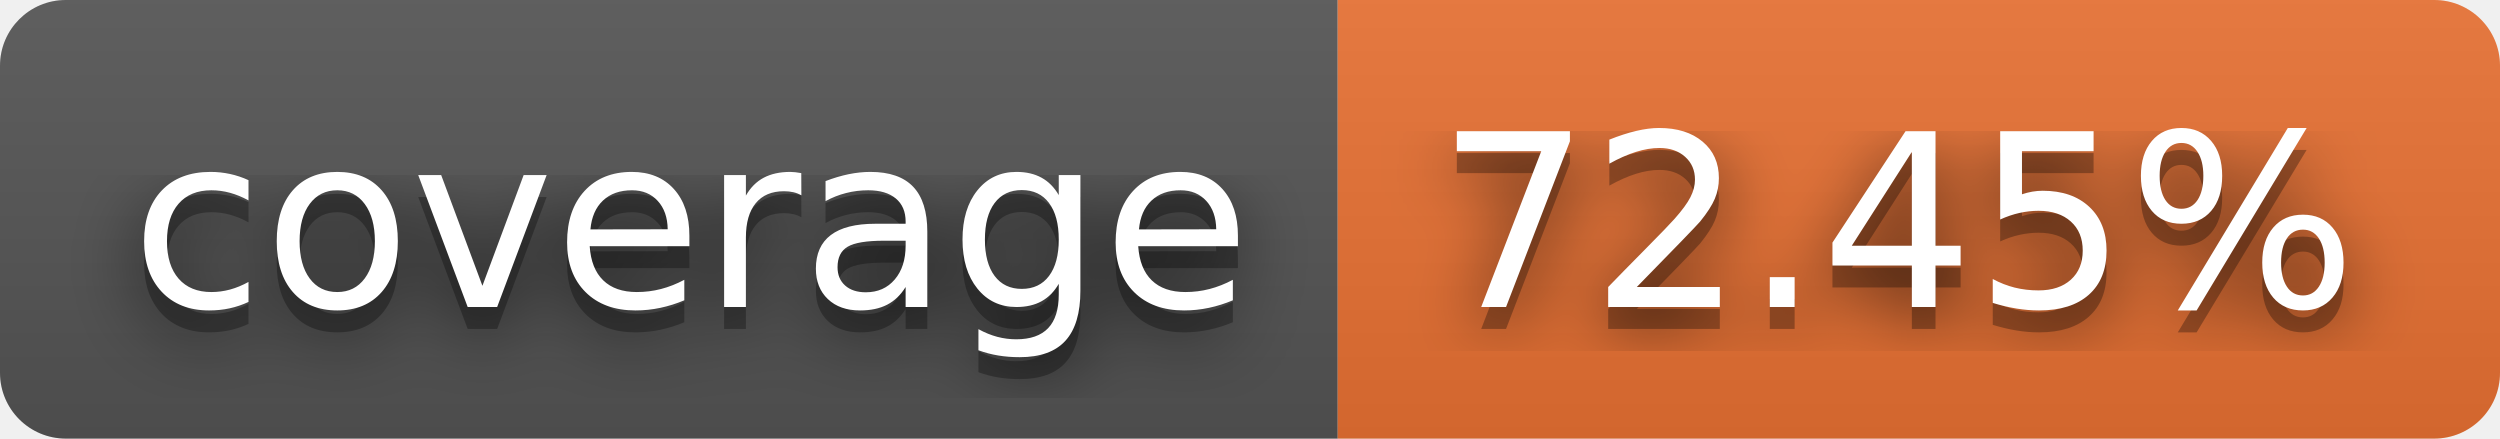
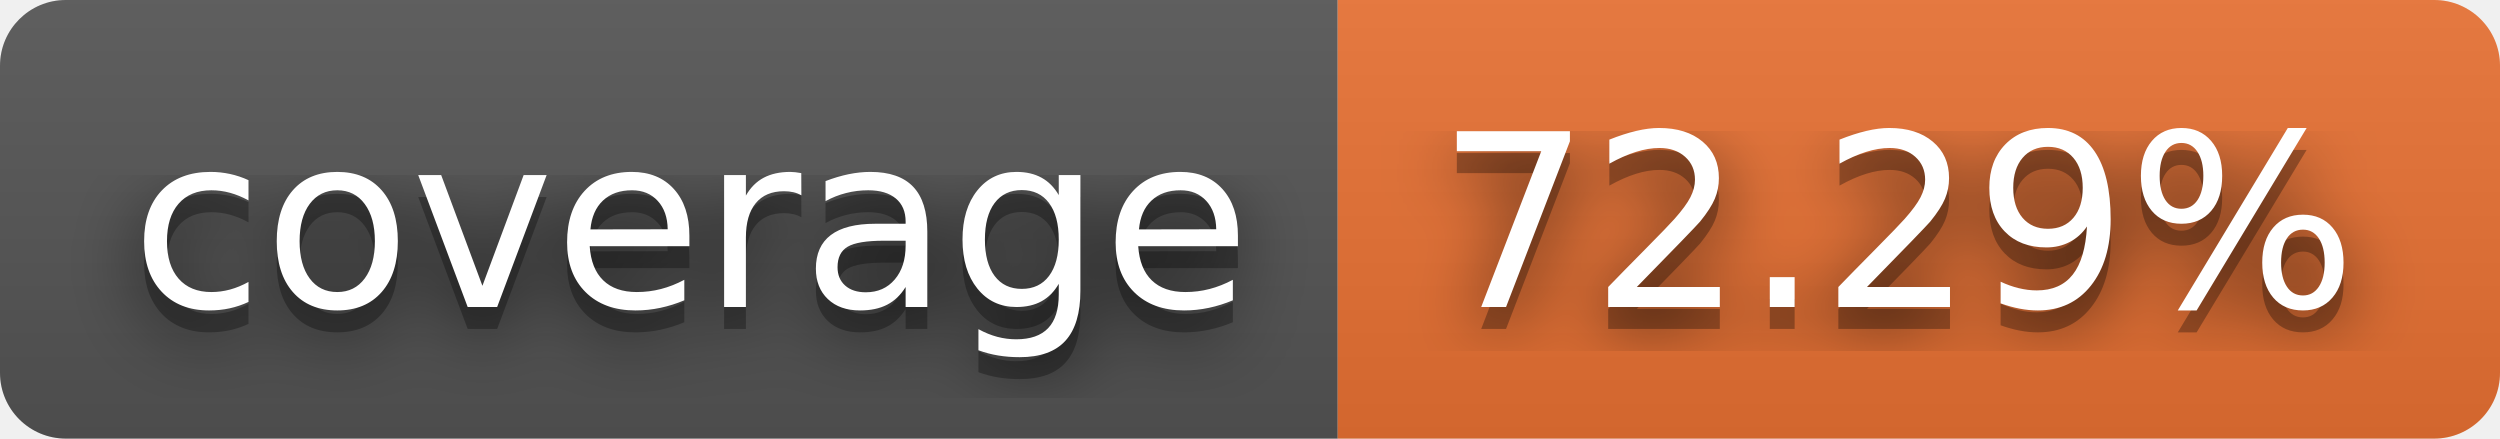
- <svg xmlns="http://www.w3.org/2000/svg" width="114" height="20" role="img" aria-label="coverage: 72.45%">
+ <svg xmlns="http://www.w3.org/2000/svg" width="114" height="20" role="img" aria-label="coverage: 72.29%">
  <filter id="blur">
    <feGaussianBlur stdDeviation="16" />
  </filter>
  <linearGradient id="s" x2="0" y2="100%">
    <stop offset="0" stop-color="#bbb" stop-opacity=".1" />
    <stop offset="1" stop-opacity=".1" />
  </linearGradient>
  <clipPath id="r">
    <rect width="114" height="20" rx="3" />
  </clipPath>
  <g clip-path="url(#r)">
    <rect width="61" height="20" fill="#555" />
    <rect x="61" width="53" height="20" fill="#ea7233" />
    <rect width="114" height="20" fill="url(#s)" />
  </g>
  <g fill="#fff" text-anchor="middle" font-family="Verdana,Geneva,DejaVu Sans,sans-serif" text-rendering="geometricPrecision" font-size="110">
    <g transform="scale(.1)">
      <g aria-hidden="true" fill="#010101">
        <text x="315" y="150" fill-opacity=".8" filter="url(#blur)" textLength="510">coverage</text>
        <text x="315" y="150" fill-opacity=".3" textLength="510">coverage</text>
      </g>
      <text x="315" y="140" textLength="510">coverage</text>
    </g>
    <g transform="scale(.1)">
      <g aria-hidden="true" fill="#010101">
-         <text x="865" y="150" fill-opacity=".8" filter="url(#blur)" textLength="430">72.45%</text>
-         <text x="865" y="150" fill-opacity=".3" textLength="430">72.45%</text>
+         <text x="865" y="150" fill-opacity=".8" filter="url(#blur)" textLength="430">72.29%</text>
+         <text x="865" y="150" fill-opacity=".3" textLength="430">72.29%</text>
      </g>
-       <text x="865" y="140" textLength="430">72.45%</text>
+       <text x="865" y="140" textLength="430">72.29%</text>
    </g>
  </g>
</svg>
